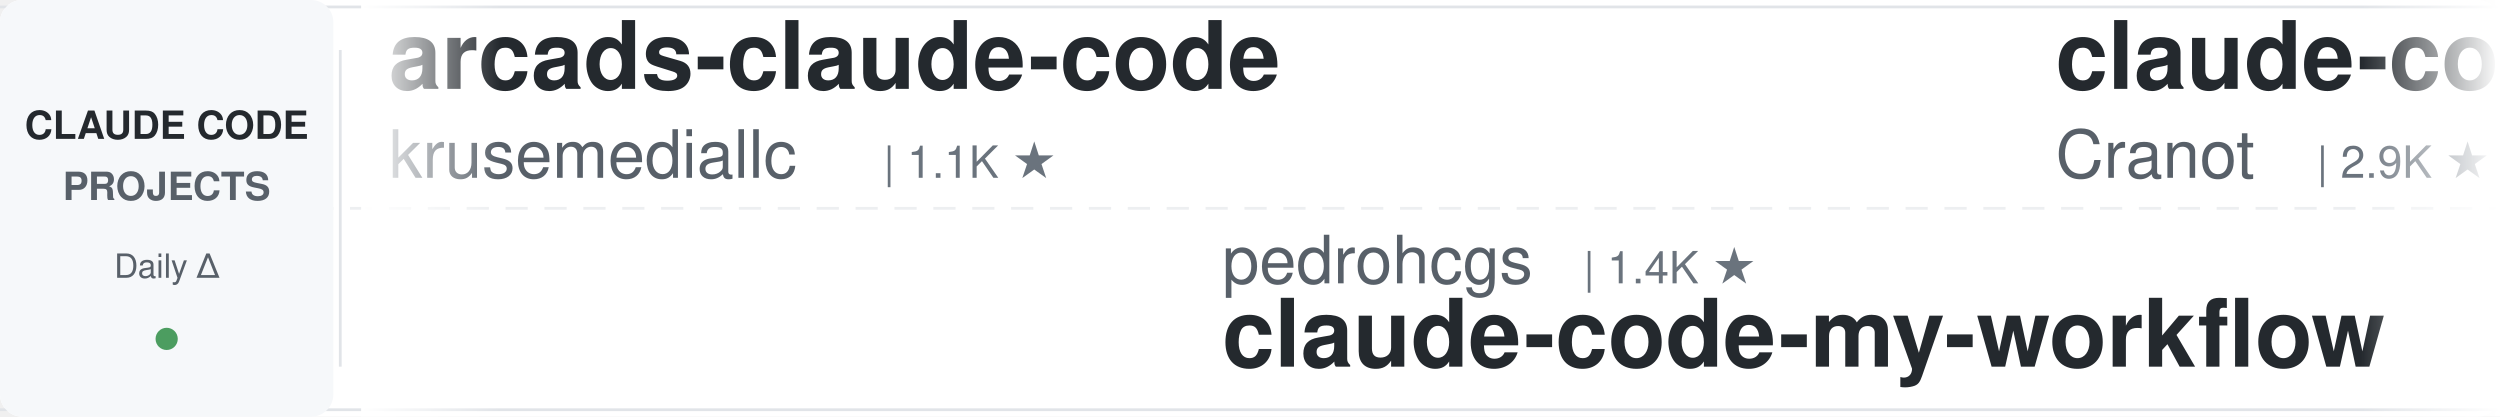
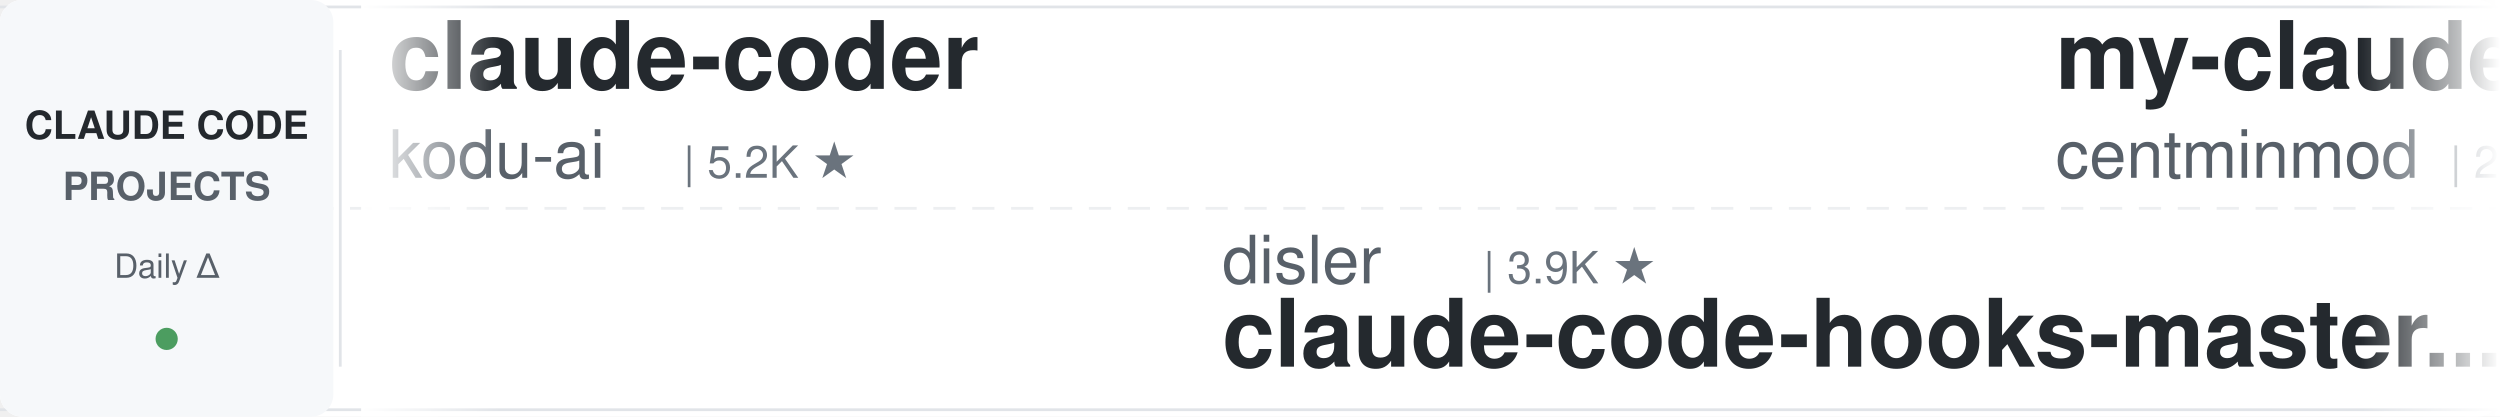
<svg xmlns="http://www.w3.org/2000/svg" width="900" height="150">
  <defs>
    <linearGradient id="leftFade" x1="0%" y1="0%" x2="100%" y2="0%">
      <stop offset="0%" style="stop-color:#ffffff;stop-opacity:1" />
      <stop offset="100%" style="stop-color:#ffffff;stop-opacity:0" />
    </linearGradient>
    <linearGradient id="rightFade" x1="0%" y1="0%" x2="100%" y2="0%">
      <stop offset="0%" style="stop-color:#ffffff;stop-opacity:0" />
      <stop offset="100%" style="stop-color:#ffffff;stop-opacity:1" />
    </linearGradient>
  </defs>
  <rect width="900" height="150" fill="#ffffff" rx="8" />
  <rect x="0" y="2" width="900" height="1" fill="#e1e4e8" />
  <rect x="0" y="147" width="900" height="1" fill="#e1e4e8" />
  <line x1="0" y1="75" x2="900" y2="75" stroke="#e1e4e8" stroke-width="1" stroke-dasharray="8 6" opacity="0.6" />
  <rect x="0" y="0" width="120" height="150" fill="#f6f8fa" rx="8" />
  <text x="60" y="50" font-family="-apple-system, BlinkMacSystemFont, 'Segoe UI', Helvetica, Arial, sans-serif" font-size="14" font-weight="600" fill="#24292e" text-anchor="middle">CLAUDE CODE</text>
  <text x="60" y="72" font-family="-apple-system, BlinkMacSystemFont, 'Segoe UI', Helvetica, Arial, sans-serif" font-size="14" font-weight="600" fill="#586069" text-anchor="middle">PROJECTS</text>
  <text x="60" y="100" font-family="-apple-system, BlinkMacSystemFont, 'Segoe UI', Helvetica, Arial, sans-serif" font-size="12" font-weight="500" fill="#586069" text-anchor="middle">Daily Δ</text>
  <circle cx="60" cy="122" r="4" fill="#22863a" opacity="0.8" />
  <rect x="122" y="18" width="1" height="114" fill="#e1e4e8" />
  <clipPath id="tickerClip">
    <rect x="130" y="0" width="770" height="150" />
  </clipPath>
  <g clip-path="url(#tickerClip)">
    <g id="tickerItems">
      <animateTransform attributeName="transform" attributeType="XML" type="translate" from="0 0" to="-3000 0" dur="54s" repeatCount="indefinite" />
      <g transform="translate(0, 0)">
-         <text x="140" y="32" font-family="-apple-system, BlinkMacSystemFont, 'Segoe UI', Helvetica, Arial, sans-serif" font-size="34" font-weight="600" fill="#24292e">arcads-claude-code</text>
-         <text x="140" y="64" font-family="-apple-system, BlinkMacSystemFont, 'Segoe UI', Helvetica, Arial, sans-serif" font-size="24" font-weight="400" fill="#586069">krusemediallc</text>
-         <text x="318" y="64" font-family="-apple-system, BlinkMacSystemFont, 'Segoe UI', Helvetica, Arial, sans-serif" font-size="16" font-weight="500" fill="#6a737d">| 1.1K ★</text>
+         <text x="140" y="32" font-family="-apple-system, BlinkMacSystemFont, 'Segoe UI', Helvetica, Arial, sans-serif" font-size="34" font-weight="600" fill="#24292e">claude-coder</text>
+         <text x="140" y="64" font-family="-apple-system, BlinkMacSystemFont, 'Segoe UI', Helvetica, Arial, sans-serif" font-size="24" font-weight="400" fill="#586069">kodu-ai</text>
+         <text x="246" y="64" font-family="-apple-system, BlinkMacSystemFont, 'Segoe UI', Helvetica, Arial, sans-serif" font-size="16" font-weight="500" fill="#6a737d">| 5.2K ★</text>
      </g>
      <g transform="translate(300, 0)">
-         <text x="140" y="102" font-family="-apple-system, BlinkMacSystemFont, 'Segoe UI', Helvetica, Arial, sans-serif" font-size="24" font-weight="400" fill="#586069">pedrohcgs</text>
-         <text x="270" y="102" font-family="-apple-system, BlinkMacSystemFont, 'Segoe UI', Helvetica, Arial, sans-serif" font-size="16" font-weight="500" fill="#6a737d">| 1.4K ★</text>
-         <text x="140" y="132" font-family="-apple-system, BlinkMacSystemFont, 'Segoe UI', Helvetica, Arial, sans-serif" font-size="34" font-weight="600" fill="#24292e">claude-code-my-workflow</text>
+         <text x="140" y="102" font-family="-apple-system, BlinkMacSystemFont, 'Segoe UI', Helvetica, Arial, sans-serif" font-size="24" font-weight="400" fill="#586069">disler</text>
+         <text x="234" y="102" font-family="-apple-system, BlinkMacSystemFont, 'Segoe UI', Helvetica, Arial, sans-serif" font-size="16" font-weight="500" fill="#6a737d">| 3.9K ★</text>
+         <text x="140" y="132" font-family="-apple-system, BlinkMacSystemFont, 'Segoe UI', Helvetica, Arial, sans-serif" font-size="34" font-weight="600" fill="#24292e">claude-code-hooks-master...</text>
      </g>
      <g transform="translate(600, 0)">
-         <text x="140" y="32" font-family="-apple-system, BlinkMacSystemFont, 'Segoe UI', Helvetica, Arial, sans-serif" font-size="34" font-weight="600" fill="#24292e">claude-code-guide</text>
-         <text x="140" y="64" font-family="-apple-system, BlinkMacSystemFont, 'Segoe UI', Helvetica, Arial, sans-serif" font-size="24" font-weight="400" fill="#586069">Cranot</text>
-         <text x="234" y="64" font-family="-apple-system, BlinkMacSystemFont, 'Segoe UI', Helvetica, Arial, sans-serif" font-size="16" font-weight="500" fill="#6a737d">| 2.9K ★</text>
+         <text x="140" y="32" font-family="-apple-system, BlinkMacSystemFont, 'Segoe UI', Helvetica, Arial, sans-serif" font-size="34" font-weight="600" fill="#24292e">my-claude-code-setup</text>
+         <text x="140" y="64" font-family="-apple-system, BlinkMacSystemFont, 'Segoe UI', Helvetica, Arial, sans-serif" font-size="24" font-weight="400" fill="#586069">centminmod</text>
+         <text x="282" y="64" font-family="-apple-system, BlinkMacSystemFont, 'Segoe UI', Helvetica, Arial, sans-serif" font-size="16" font-weight="500" fill="#6a737d">| 2.5K ★</text>
      </g>
      <g transform="translate(900, 0)">
-         <text x="140" y="102" font-family="-apple-system, BlinkMacSystemFont, 'Segoe UI', Helvetica, Arial, sans-serif" font-size="24" font-weight="400" fill="#586069">Windy3f3f3f3f</text>
-         <text x="318" y="102" font-family="-apple-system, BlinkMacSystemFont, 'Segoe UI', Helvetica, Arial, sans-serif" font-size="16" font-weight="500" fill="#6a737d">| 3.4K ★</text>
-         <text x="140" y="132" font-family="-apple-system, BlinkMacSystemFont, 'Segoe UI', Helvetica, Arial, sans-serif" font-size="34" font-weight="600" fill="#24292e">how-claude-code-works</text>
+         <text x="140" y="102" font-family="-apple-system, BlinkMacSystemFont, 'Segoe UI', Helvetica, Arial, sans-serif" font-size="24" font-weight="400" fill="#586069">SeemSeam</text>
+         <text x="258" y="102" font-family="-apple-system, BlinkMacSystemFont, 'Segoe UI', Helvetica, Arial, sans-serif" font-size="16" font-weight="500" fill="#6a737d">| 3.4K ★</text>
+         <text x="140" y="132" font-family="-apple-system, BlinkMacSystemFont, 'Segoe UI', Helvetica, Arial, sans-serif" font-size="34" font-weight="600" fill="#24292e">claude_codex_bridge</text>
      </g>
      <g transform="translate(1200, 0)">
-         <text x="140" y="32" font-family="-apple-system, BlinkMacSystemFont, 'Segoe UI', Helvetica, Arial, sans-serif" font-size="34" font-weight="600" fill="#24292e">claude-code-source</text>
-         <text x="140" y="64" font-family="-apple-system, BlinkMacSystemFont, 'Segoe UI', Helvetica, Arial, sans-serif" font-size="24" font-weight="400" fill="#586069">hangsman</text>
-         <text x="258" y="64" font-family="-apple-system, BlinkMacSystemFont, 'Segoe UI', Helvetica, Arial, sans-serif" font-size="16" font-weight="500" fill="#6a737d">| 790 ★</text>
+         <text x="140" y="32" font-family="-apple-system, BlinkMacSystemFont, 'Segoe UI', Helvetica, Arial, sans-serif" font-size="34" font-weight="600" fill="#24292e">claude-code-showcase</text>
+         <text x="140" y="64" font-family="-apple-system, BlinkMacSystemFont, 'Segoe UI', Helvetica, Arial, sans-serif" font-size="24" font-weight="400" fill="#586069">ChrisWiles</text>
+         <text x="282" y="64" font-family="-apple-system, BlinkMacSystemFont, 'Segoe UI', Helvetica, Arial, sans-serif" font-size="16" font-weight="500" fill="#6a737d">| 6.0K ★</text>
      </g>
      <g transform="translate(1500, 0)">
-         <text x="140" y="102" font-family="-apple-system, BlinkMacSystemFont, 'Segoe UI', Helvetica, Arial, sans-serif" font-size="24" font-weight="400" fill="#586069">Yeachan-Heo</text>
-         <text x="294" y="102" font-family="-apple-system, BlinkMacSystemFont, 'Segoe UI', Helvetica, Arial, sans-serif" font-size="16" font-weight="500" fill="#6a737d">| 38.3K ★</text>
-         <text x="140" y="132" font-family="-apple-system, BlinkMacSystemFont, 'Segoe UI', Helvetica, Arial, sans-serif" font-size="34" font-weight="600" fill="#24292e">oh-my-claudecode</text>
+         <text x="140" y="102" font-family="-apple-system, BlinkMacSystemFont, 'Segoe UI', Helvetica, Arial, sans-serif" font-size="24" font-weight="400" fill="#586069">shanraisshan</text>
+         <text x="306" y="102" font-family="-apple-system, BlinkMacSystemFont, 'Segoe UI', Helvetica, Arial, sans-serif" font-size="16" font-weight="500" fill="#6a737d">| 63.9K ★</text>
+         <text x="140" y="132" font-family="-apple-system, BlinkMacSystemFont, 'Segoe UI', Helvetica, Arial, sans-serif" font-size="34" font-weight="600" fill="#24292e">claude-code-best-practic...</text>
      </g>
      <g transform="translate(1800, 0)">
-         <text x="140" y="32" font-family="-apple-system, BlinkMacSystemFont, 'Segoe UI', Helvetica, Arial, sans-serif" font-size="34" font-weight="600" fill="#24292e">claude_codex_bridge</text>
-         <text x="140" y="64" font-family="-apple-system, BlinkMacSystemFont, 'Segoe UI', Helvetica, Arial, sans-serif" font-size="24" font-weight="400" fill="#586069">SeemSeam</text>
-         <text x="258" y="64" font-family="-apple-system, BlinkMacSystemFont, 'Segoe UI', Helvetica, Arial, sans-serif" font-size="16" font-weight="500" fill="#6a737d">| 3.4K ★</text>
+         <text x="140" y="32" font-family="-apple-system, BlinkMacSystemFont, 'Segoe UI', Helvetica, Arial, sans-serif" font-size="34" font-weight="600" fill="#24292e">claude-code-templates</text>
+         <text x="140" y="64" font-family="-apple-system, BlinkMacSystemFont, 'Segoe UI', Helvetica, Arial, sans-serif" font-size="24" font-weight="400" fill="#586069">davila7</text>
+         <text x="246" y="64" font-family="-apple-system, BlinkMacSystemFont, 'Segoe UI', Helvetica, Arial, sans-serif" font-size="16" font-weight="500" fill="#6a737d">| 30.1K ★</text>
      </g>
      <g transform="translate(2100, 0)">
-         <text x="140" y="102" font-family="-apple-system, BlinkMacSystemFont, 'Segoe UI', Helvetica, Arial, sans-serif" font-size="24" font-weight="400" fill="#586069">Pimzino</text>
-         <text x="246" y="102" font-family="-apple-system, BlinkMacSystemFont, 'Segoe UI', Helvetica, Arial, sans-serif" font-size="16" font-weight="500" fill="#6a737d">| 3.8K ★</text>
-         <text x="140" y="132" font-family="-apple-system, BlinkMacSystemFont, 'Segoe UI', Helvetica, Arial, sans-serif" font-size="34" font-weight="600" fill="#24292e">claude-code-spec-workflo...</text>
+         <text x="140" y="102" font-family="-apple-system, BlinkMacSystemFont, 'Segoe UI', Helvetica, Arial, sans-serif" font-size="24" font-weight="400" fill="#586069">OneRedOak</text>
+         <text x="270" y="102" font-family="-apple-system, BlinkMacSystemFont, 'Segoe UI', Helvetica, Arial, sans-serif" font-size="16" font-weight="500" fill="#6a737d">| 3.9K ★</text>
+         <text x="140" y="132" font-family="-apple-system, BlinkMacSystemFont, 'Segoe UI', Helvetica, Arial, sans-serif" font-size="34" font-weight="600" fill="#24292e">claude-code-workflows</text>
      </g>
      <g transform="translate(2400, 0)">
-         <text x="140" y="32" font-family="-apple-system, BlinkMacSystemFont, 'Segoe UI', Helvetica, Arial, sans-serif" font-size="34" font-weight="600" fill="#24292e">claude-code-cheat-sheet</text>
-         <text x="140" y="64" font-family="-apple-system, BlinkMacSystemFont, 'Segoe UI', Helvetica, Arial, sans-serif" font-size="24" font-weight="400" fill="#586069">Njengah</text>
-         <text x="246" y="64" font-family="-apple-system, BlinkMacSystemFont, 'Segoe UI', Helvetica, Arial, sans-serif" font-size="16" font-weight="500" fill="#6a737d">| 1.9K ★</text>
+         <text x="140" y="32" font-family="-apple-system, BlinkMacSystemFont, 'Segoe UI', Helvetica, Arial, sans-serif" font-size="34" font-weight="600" fill="#24292e">claude-code-tips</text>
+         <text x="140" y="64" font-family="-apple-system, BlinkMacSystemFont, 'Segoe UI', Helvetica, Arial, sans-serif" font-size="24" font-weight="400" fill="#586069">ykdojo</text>
+         <text x="234" y="64" font-family="-apple-system, BlinkMacSystemFont, 'Segoe UI', Helvetica, Arial, sans-serif" font-size="16" font-weight="500" fill="#6a737d">| 9.5K ★</text>
      </g>
      <g transform="translate(2700, 0)">
-         <text x="140" y="102" font-family="-apple-system, BlinkMacSystemFont, 'Segoe UI', Helvetica, Arial, sans-serif" font-size="24" font-weight="400" fill="#586069">nicedreamzapp</text>
-         <text x="318" y="102" font-family="-apple-system, BlinkMacSystemFont, 'Segoe UI', Helvetica, Arial, sans-serif" font-size="16" font-weight="500" fill="#6a737d">| 3.0K ★</text>
-         <text x="140" y="132" font-family="-apple-system, BlinkMacSystemFont, 'Segoe UI', Helvetica, Arial, sans-serif" font-size="34" font-weight="600" fill="#24292e">claude-code-local</text>
+         <text x="140" y="102" font-family="-apple-system, BlinkMacSystemFont, 'Segoe UI', Helvetica, Arial, sans-serif" font-size="24" font-weight="400" fill="#586069">Alishahryar1</text>
+         <text x="306" y="102" font-family="-apple-system, BlinkMacSystemFont, 'Segoe UI', Helvetica, Arial, sans-serif" font-size="16" font-weight="500" fill="#6a737d">| 43.9K ★</text>
+         <text x="140" y="132" font-family="-apple-system, BlinkMacSystemFont, 'Segoe UI', Helvetica, Arial, sans-serif" font-size="34" font-weight="600" fill="#24292e">free-claude-code</text>
      </g>
      <g transform="translate(3000, 0)">
-         <text x="140" y="32" font-family="-apple-system, BlinkMacSystemFont, 'Segoe UI', Helvetica, Arial, sans-serif" font-size="34" font-weight="600" fill="#24292e">arcads-claude-code</text>
-         <text x="140" y="64" font-family="-apple-system, BlinkMacSystemFont, 'Segoe UI', Helvetica, Arial, sans-serif" font-size="24" font-weight="400" fill="#586069">krusemediallc</text>
-         <text x="318" y="64" font-family="-apple-system, BlinkMacSystemFont, 'Segoe UI', Helvetica, Arial, sans-serif" font-size="16" font-weight="500" fill="#6a737d">| 1.1K ★</text>
+         <text x="140" y="32" font-family="-apple-system, BlinkMacSystemFont, 'Segoe UI', Helvetica, Arial, sans-serif" font-size="34" font-weight="600" fill="#24292e">claude-coder</text>
+         <text x="140" y="64" font-family="-apple-system, BlinkMacSystemFont, 'Segoe UI', Helvetica, Arial, sans-serif" font-size="24" font-weight="400" fill="#586069">kodu-ai</text>
+         <text x="246" y="64" font-family="-apple-system, BlinkMacSystemFont, 'Segoe UI', Helvetica, Arial, sans-serif" font-size="16" font-weight="500" fill="#6a737d">| 5.2K ★</text>
      </g>
      <g transform="translate(3300, 0)">
-         <text x="140" y="102" font-family="-apple-system, BlinkMacSystemFont, 'Segoe UI', Helvetica, Arial, sans-serif" font-size="24" font-weight="400" fill="#586069">pedrohcgs</text>
-         <text x="270" y="102" font-family="-apple-system, BlinkMacSystemFont, 'Segoe UI', Helvetica, Arial, sans-serif" font-size="16" font-weight="500" fill="#6a737d">| 1.4K ★</text>
-         <text x="140" y="132" font-family="-apple-system, BlinkMacSystemFont, 'Segoe UI', Helvetica, Arial, sans-serif" font-size="34" font-weight="600" fill="#24292e">claude-code-my-workflow</text>
+         <text x="140" y="102" font-family="-apple-system, BlinkMacSystemFont, 'Segoe UI', Helvetica, Arial, sans-serif" font-size="24" font-weight="400" fill="#586069">disler</text>
+         <text x="234" y="102" font-family="-apple-system, BlinkMacSystemFont, 'Segoe UI', Helvetica, Arial, sans-serif" font-size="16" font-weight="500" fill="#6a737d">| 3.9K ★</text>
+         <text x="140" y="132" font-family="-apple-system, BlinkMacSystemFont, 'Segoe UI', Helvetica, Arial, sans-serif" font-size="34" font-weight="600" fill="#24292e">claude-code-hooks-master...</text>
      </g>
      <g transform="translate(3600, 0)">
-         <text x="140" y="32" font-family="-apple-system, BlinkMacSystemFont, 'Segoe UI', Helvetica, Arial, sans-serif" font-size="34" font-weight="600" fill="#24292e">claude-code-guide</text>
-         <text x="140" y="64" font-family="-apple-system, BlinkMacSystemFont, 'Segoe UI', Helvetica, Arial, sans-serif" font-size="24" font-weight="400" fill="#586069">Cranot</text>
-         <text x="234" y="64" font-family="-apple-system, BlinkMacSystemFont, 'Segoe UI', Helvetica, Arial, sans-serif" font-size="16" font-weight="500" fill="#6a737d">| 2.9K ★</text>
+         <text x="140" y="32" font-family="-apple-system, BlinkMacSystemFont, 'Segoe UI', Helvetica, Arial, sans-serif" font-size="34" font-weight="600" fill="#24292e">my-claude-code-setup</text>
+         <text x="140" y="64" font-family="-apple-system, BlinkMacSystemFont, 'Segoe UI', Helvetica, Arial, sans-serif" font-size="24" font-weight="400" fill="#586069">centminmod</text>
+         <text x="282" y="64" font-family="-apple-system, BlinkMacSystemFont, 'Segoe UI', Helvetica, Arial, sans-serif" font-size="16" font-weight="500" fill="#6a737d">| 2.5K ★</text>
      </g>
      <g transform="translate(3900, 0)">
-         <text x="140" y="102" font-family="-apple-system, BlinkMacSystemFont, 'Segoe UI', Helvetica, Arial, sans-serif" font-size="24" font-weight="400" fill="#586069">Windy3f3f3f3f</text>
-         <text x="318" y="102" font-family="-apple-system, BlinkMacSystemFont, 'Segoe UI', Helvetica, Arial, sans-serif" font-size="16" font-weight="500" fill="#6a737d">| 3.4K ★</text>
-         <text x="140" y="132" font-family="-apple-system, BlinkMacSystemFont, 'Segoe UI', Helvetica, Arial, sans-serif" font-size="34" font-weight="600" fill="#24292e">how-claude-code-works</text>
+         <text x="140" y="102" font-family="-apple-system, BlinkMacSystemFont, 'Segoe UI', Helvetica, Arial, sans-serif" font-size="24" font-weight="400" fill="#586069">SeemSeam</text>
+         <text x="258" y="102" font-family="-apple-system, BlinkMacSystemFont, 'Segoe UI', Helvetica, Arial, sans-serif" font-size="16" font-weight="500" fill="#6a737d">| 3.4K ★</text>
+         <text x="140" y="132" font-family="-apple-system, BlinkMacSystemFont, 'Segoe UI', Helvetica, Arial, sans-serif" font-size="34" font-weight="600" fill="#24292e">claude_codex_bridge</text>
      </g>
    </g>
  </g>
  <rect x="130" y="0" width="50" height="150" fill="url(#leftFade)" />
  <rect x="850" y="0" width="50" height="150" fill="url(#rightFade)" />
</svg>
